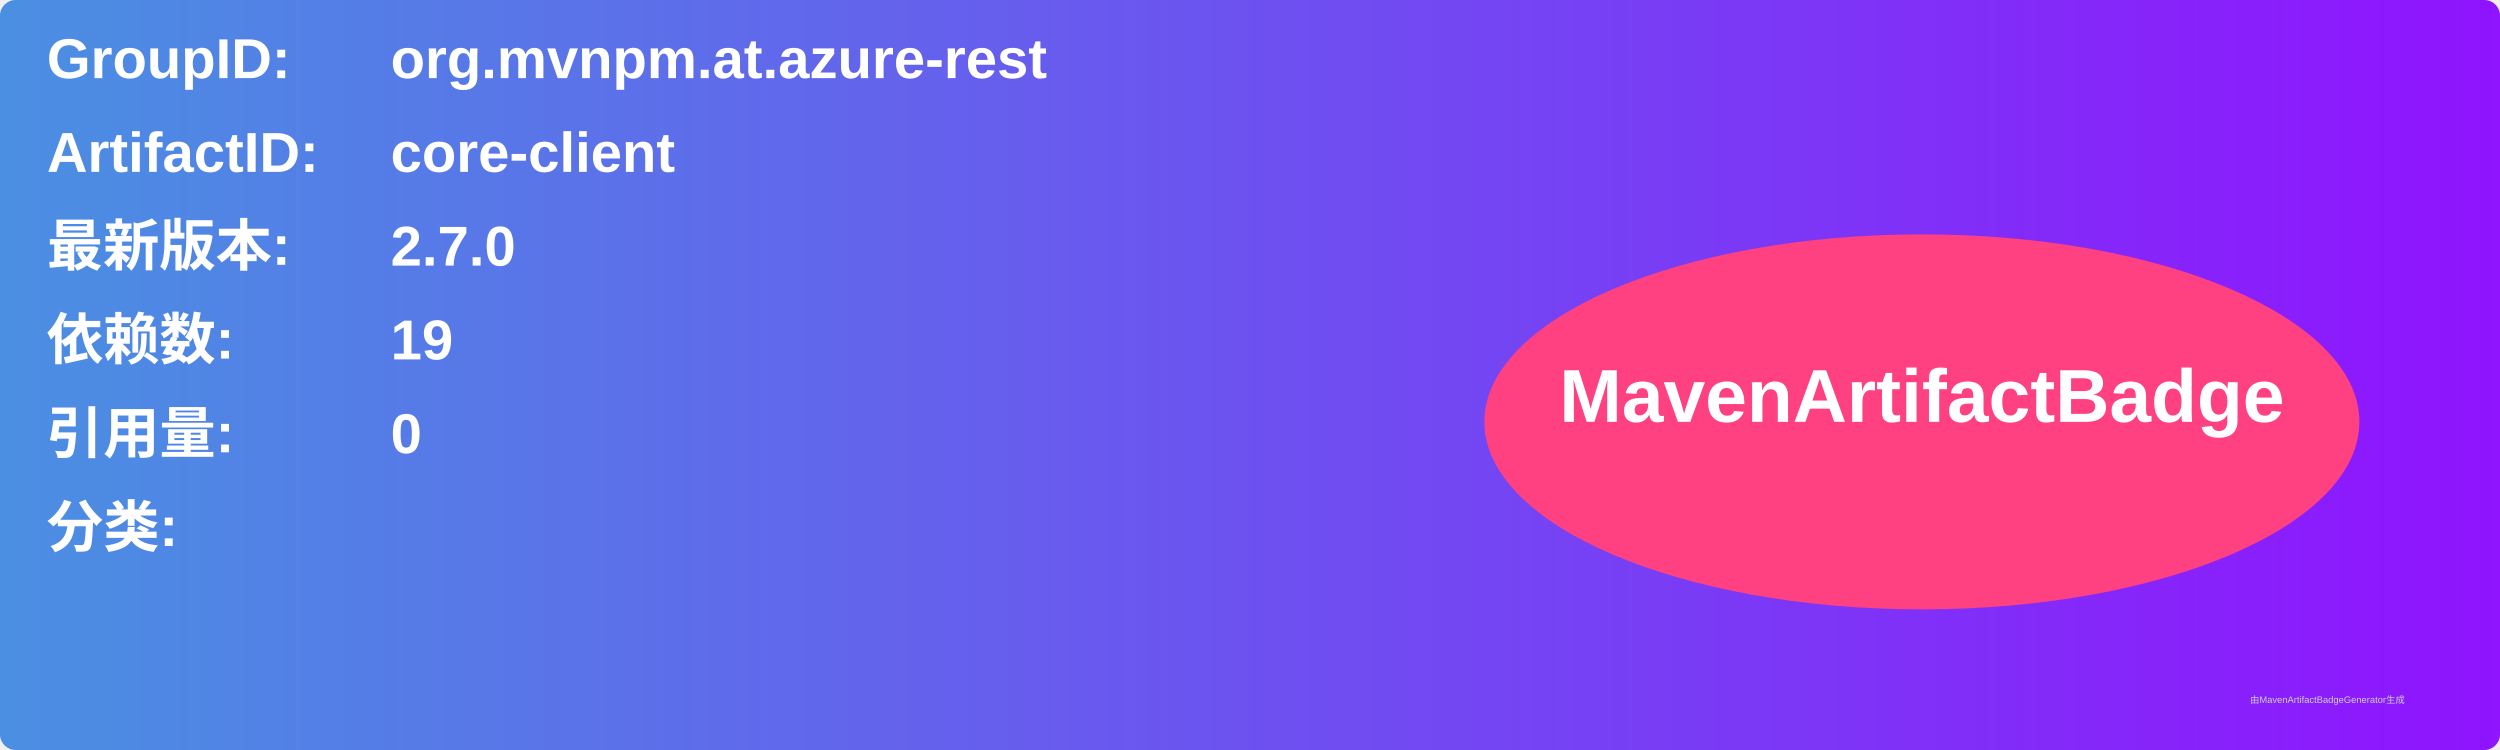
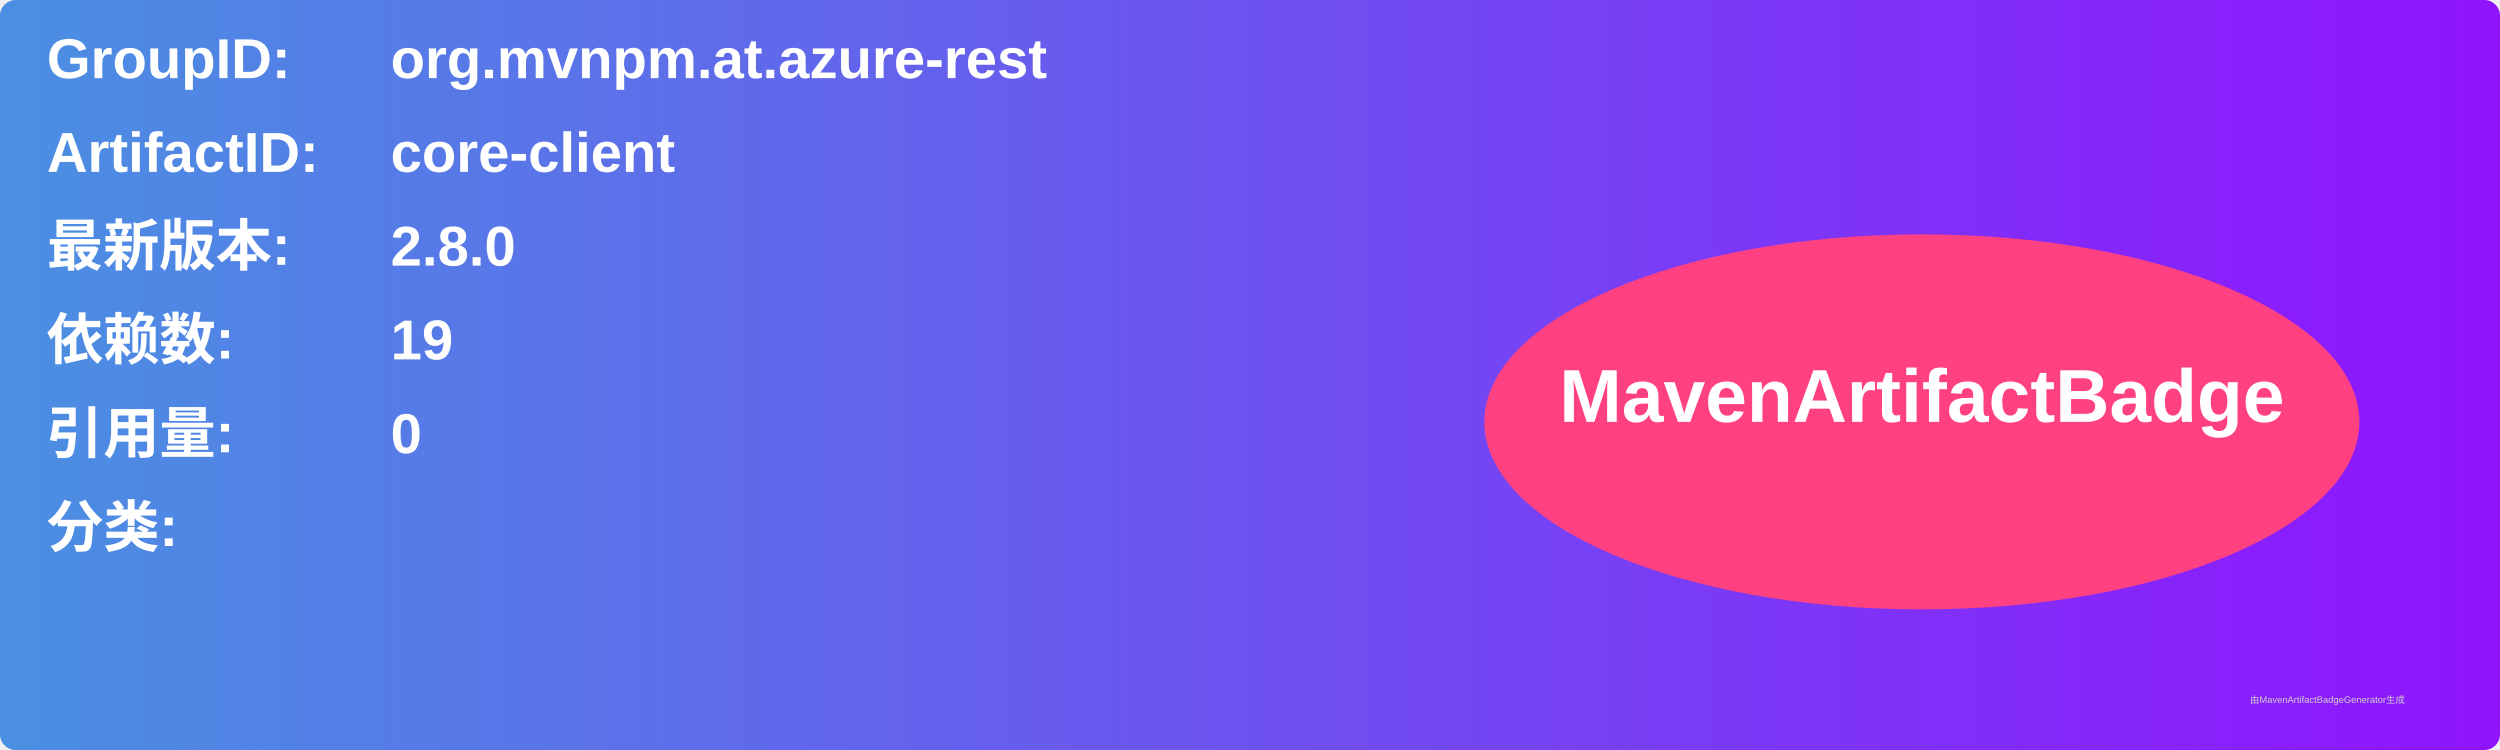
<svg xmlns="http://www.w3.org/2000/svg" width="800" height="240" viewBox="0 0 800 240">
  <linearGradient id="grad" x1="0%" y1="0%" x2="100%" y2="0%">
    <stop offset="0%" stop-color="#4a90e2" />
    <stop offset="100%" stop-color="#9013fe" />
  </linearGradient>
  <rect width="100%" height="100%" rx="5" ry="5" fill="url(#grad)" />
  <g transform="translate(15, 15)">
    <text x="0" y="10" font-family="Arial" font-size="18" fill="white" font-weight="bold" width="260">GroupID:</text>
    <text x="110" y="10" font-family="Arial" font-size="18" fill="white" font-weight="bold" width="460">org.mvnpm.at.azure-rest</text>
    <text x="0" y="40" font-family="Arial" font-size="18" fill="white" font-weight="bold" width="260">ArtifactID:</text>
    <text x="110" y="40" font-family="Arial" font-size="18" fill="white" font-weight="bold" width="460">core-client</text>
    <text x="0" y="70" font-family="Arial" font-size="18" fill="white" font-weight="bold">最新版本:</text>
    <text x="110" y="70" font-family="Arial" font-size="18" fill="white" font-weight="bold">
-       <tspan font-weight="bold">2.7.0</tspan>
+       <tspan font-weight="bold">2.8.0</tspan>
    </text>
    <text x="0" y="100" font-family="Arial" font-size="18" fill="white" font-weight="bold">依赖数: </text>
    <text x="110" y="100" font-family="Arial" font-size="18" fill="white">
      <tspan font-weight="bold">19</tspan>
    </text>
    <text x="0" y="130" font-family="Arial" font-size="18" fill="white" font-weight="bold">引用量: </text>
    <text x="110" y="130" font-family="Arial" font-size="18" fill="white">
      <tspan font-weight="bold">0</tspan>
    </text>
    <text x="0" y="160" font-family="Arial" font-size="18" fill="white" font-weight="bold">分类:</text>
    <text x="10" y="190" font-family="Arial" font-size="10" fill="white">
      <tspan font-weight="bold" />
    </text>
    <ellipse cx="600" cy="120" rx="140" ry="60" fill="#ff4081" />
    <text x="600" y="120" text-anchor="middle" font-family="Arial" font-size="24" fill="white" font-weight="bold">MavenArtifactBadge</text>
  </g>
  <text x="720" y="225" font-family="Arial" font-size="3" fill="#d0d0d0">由MavenArtifactBadgeGenerator生成</text>
</svg>
